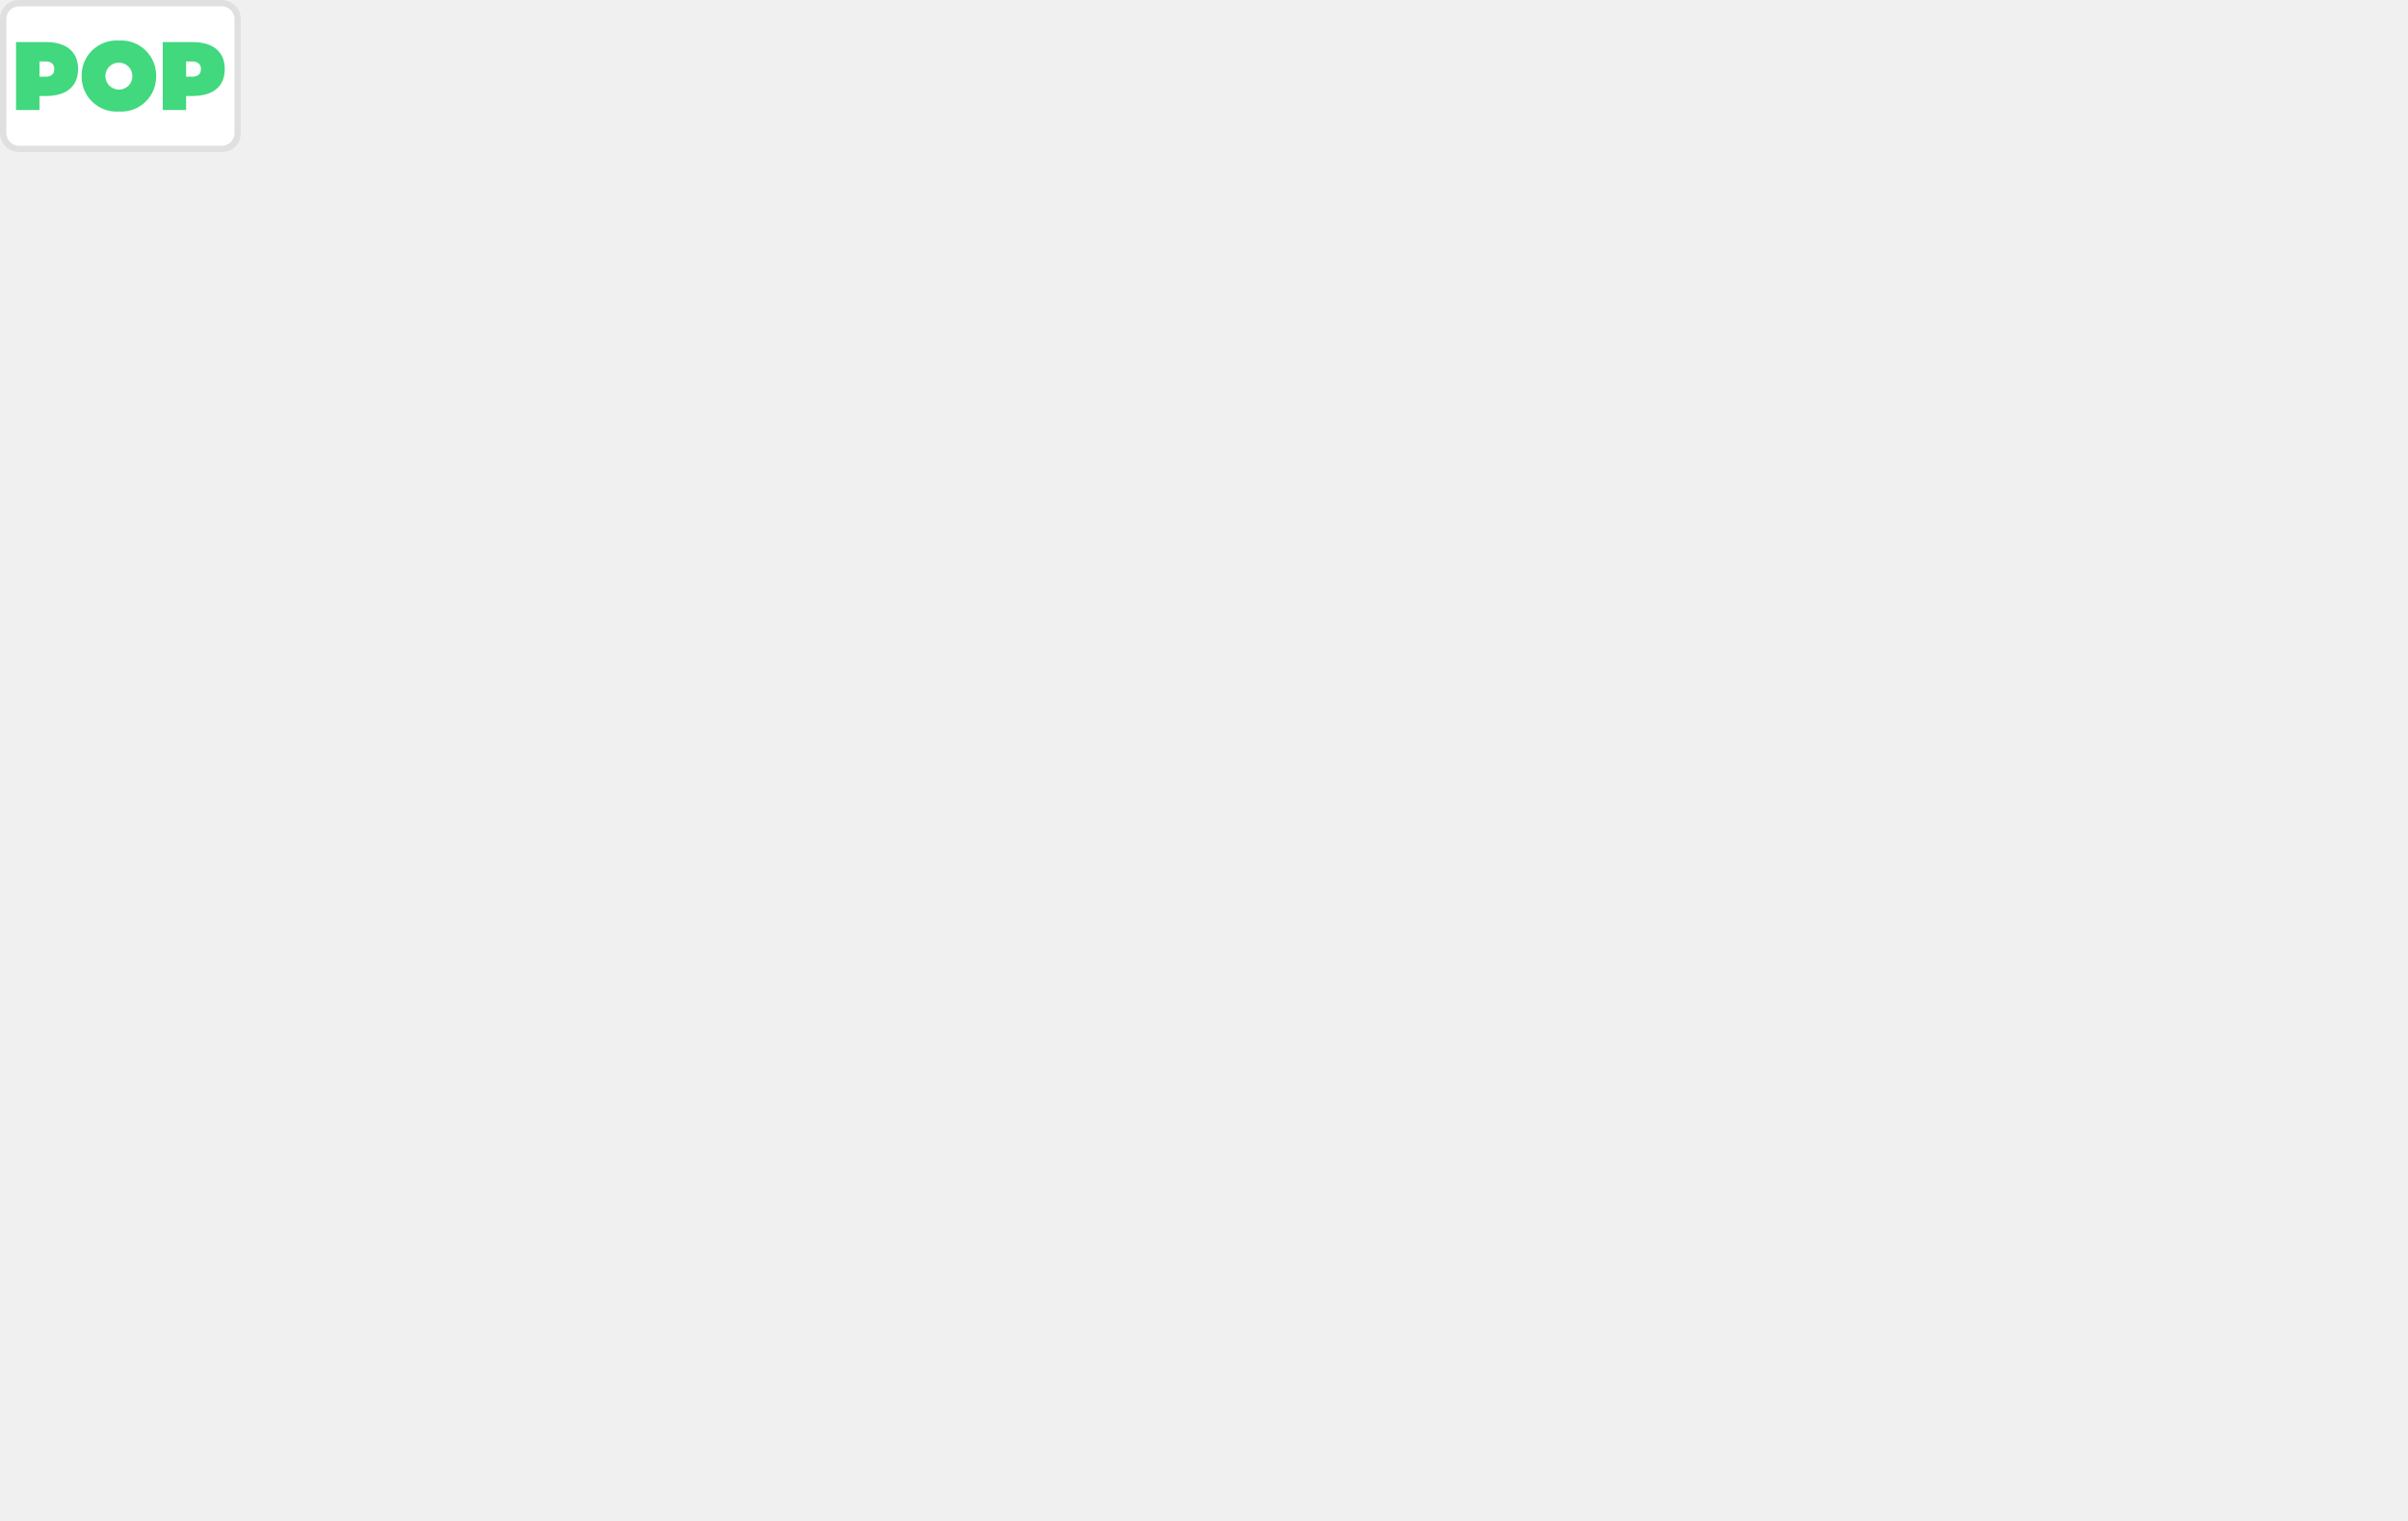
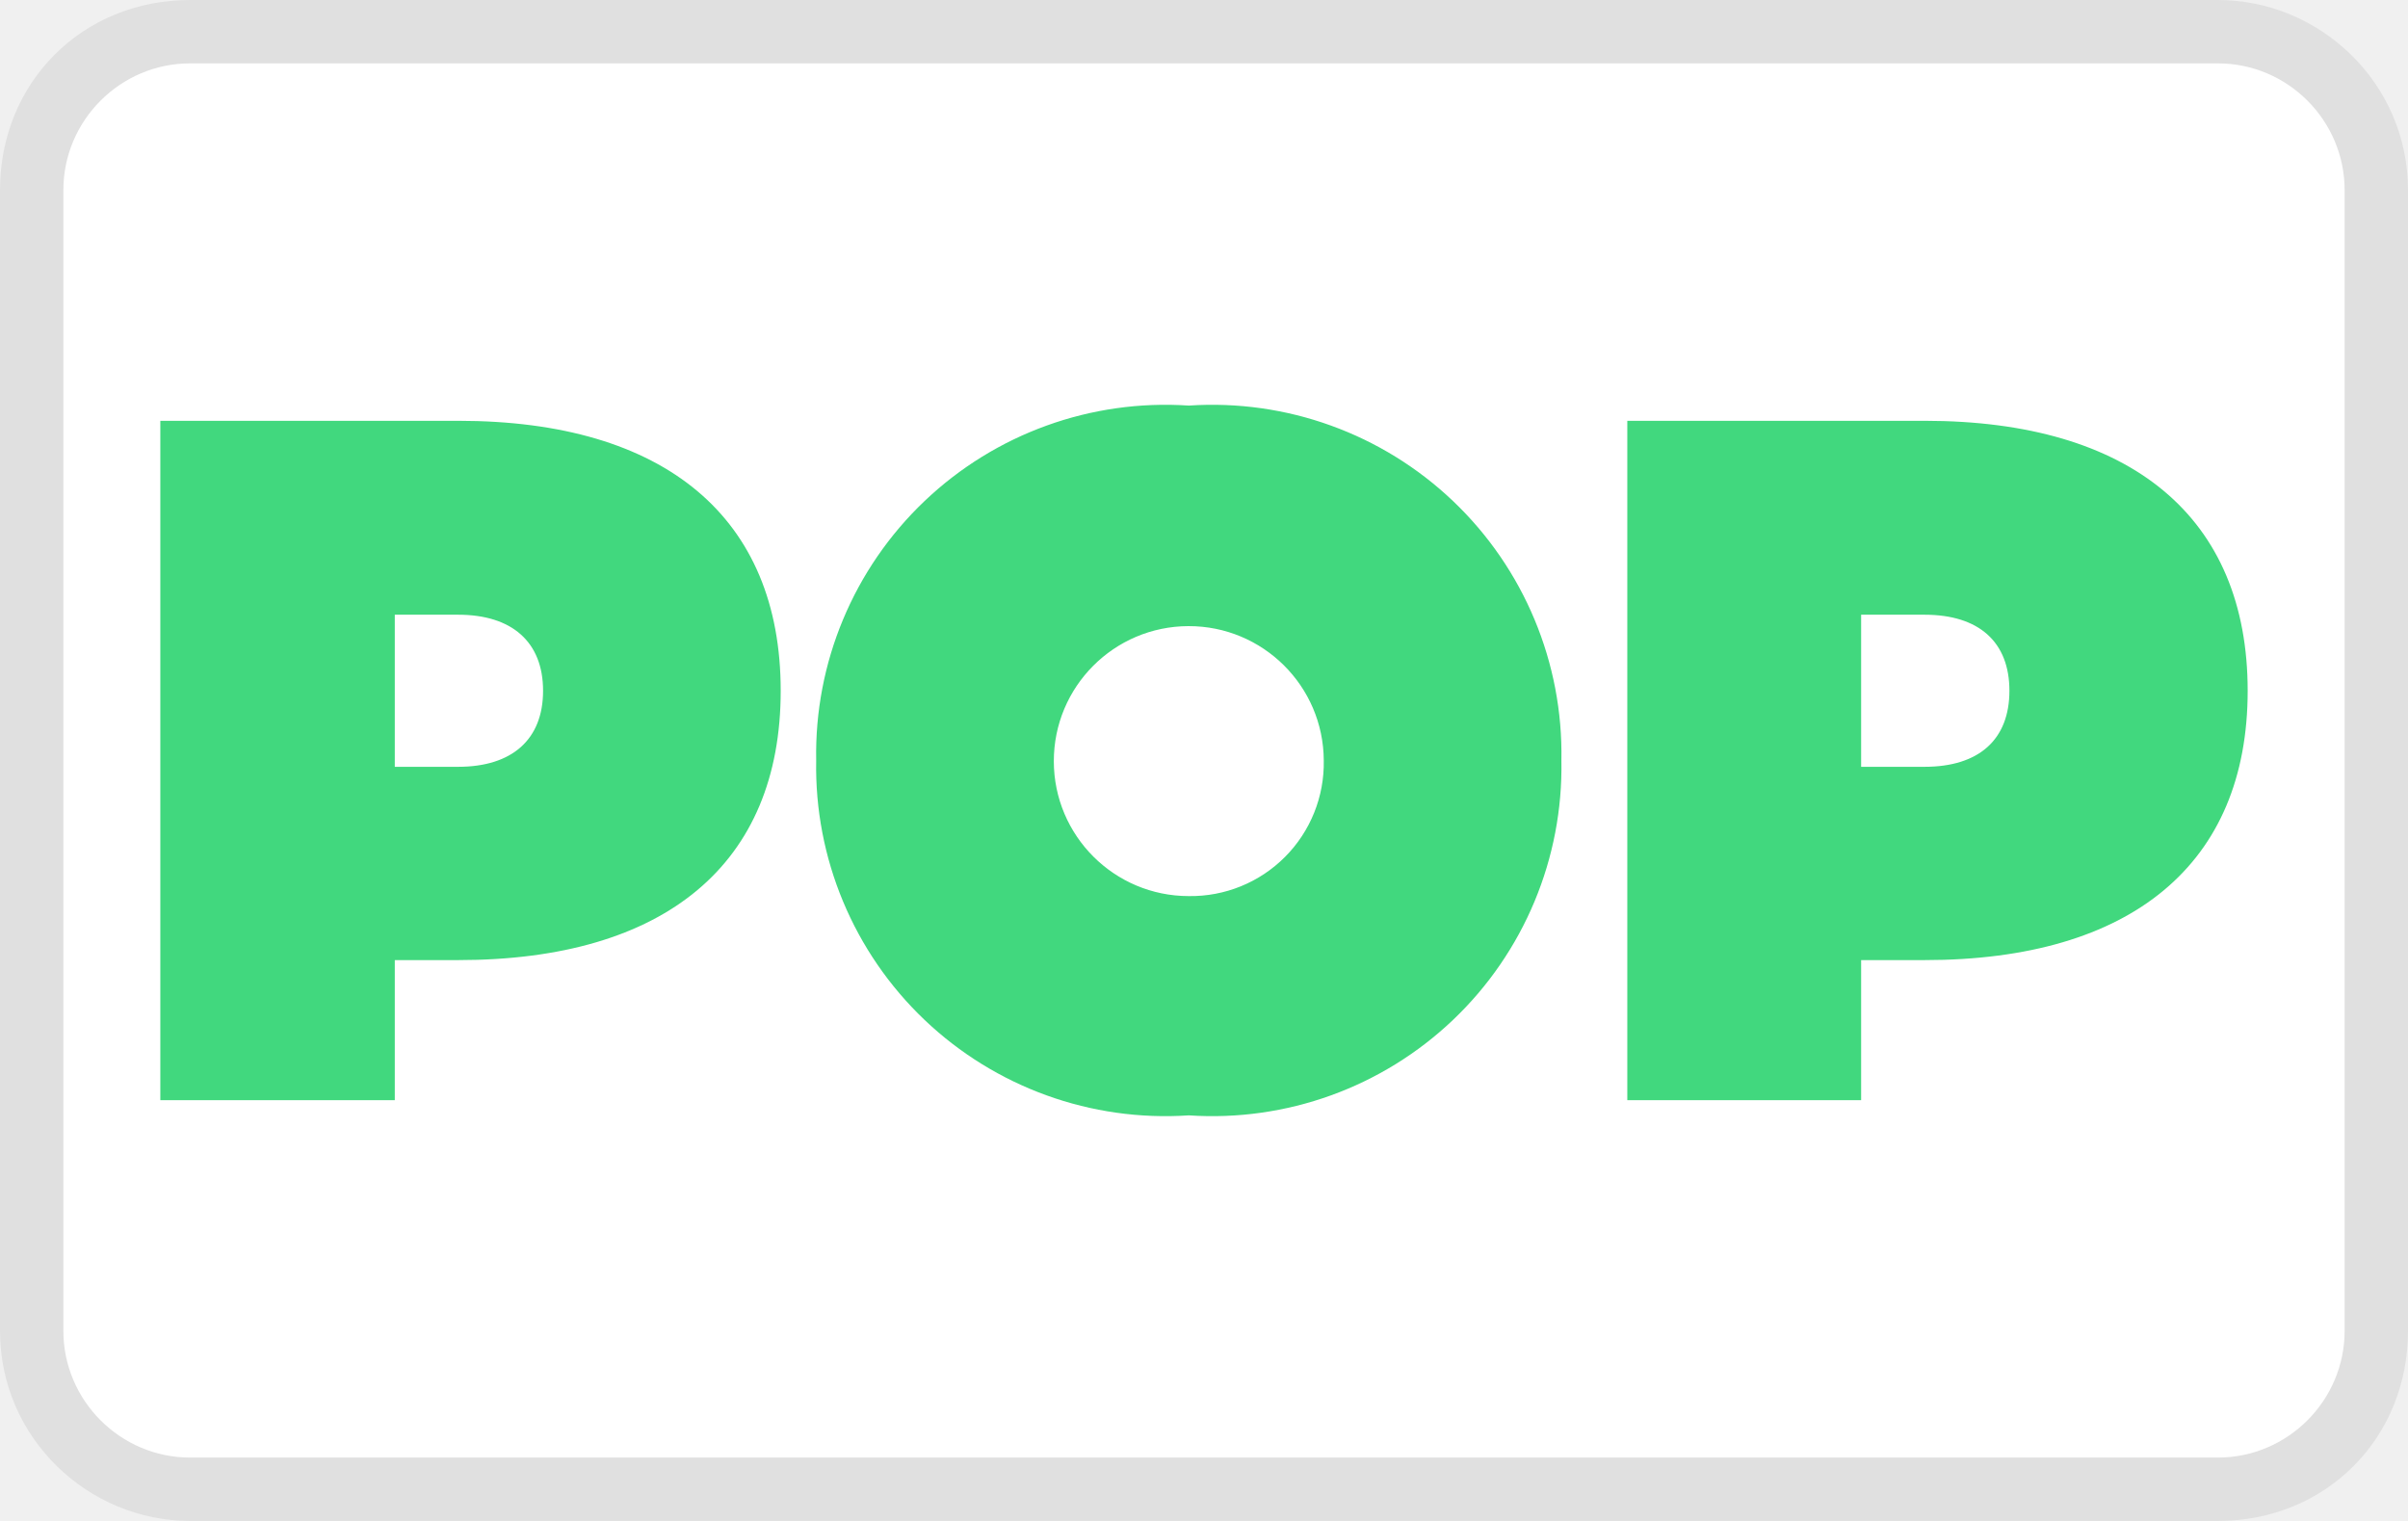
- <svg xmlns="http://www.w3.org/2000/svg" role="img" viewBox="0 0 380 240" width="380" height="240" aria-labelledby="pi-pop-pankki">
+ <svg xmlns="http://www.w3.org/2000/svg" role="img" viewBox="0 0 38 24" width="38" height="24" aria-labelledby="pi-pop-pankki">
  <path fill="#000" opacity=".07" d="M35 0H3C1.3 0 0 1.3 0 3v18c0 1.7 1.4 3 3 3h32c1.7 0 3-1.3 3-3V3c0-1.7-1.4-3-3-3z" />
  <path fill="#fff" d="M35 1c1.1 0 2 .9 2 2v18c0 1.1-.9 2-2 2H3c-1.1 0-2-.9-2-2V3c0-1.1.9-2 2-2h32" />
  <path d="M7.23 6.64c3.27 0 5.09 1.53 5.09 4.26s-1.82 4.25-5.09 4.25h-1v2.21h-3.7V6.64zm0 5.46c.85 0 1.34-.43 1.34-1.2s-.49-1.2-1.34-1.2h-1v2.4zM24.64 12a5.51 5.51 0 01-5.88 5.6 5.51 5.51 0 01-5.88-5.6 5.51 5.51 0 015.88-5.6 5.51 5.51 0 015.88 5.6zm-3.75 0a2.13 2.13 0 10-2.13 2.14A2.1 2.1 0 0020.89 12zM30.37 6.64c3.27 0 5.1 1.53 5.1 4.26s-1.83 4.25-5.1 4.25h-1v2.21h-3.69V6.64zm0 5.46c.86 0 1.34-.43 1.34-1.2s-.48-1.2-1.34-1.2h-1v2.4z" fill="#41d87e" />
</svg>
